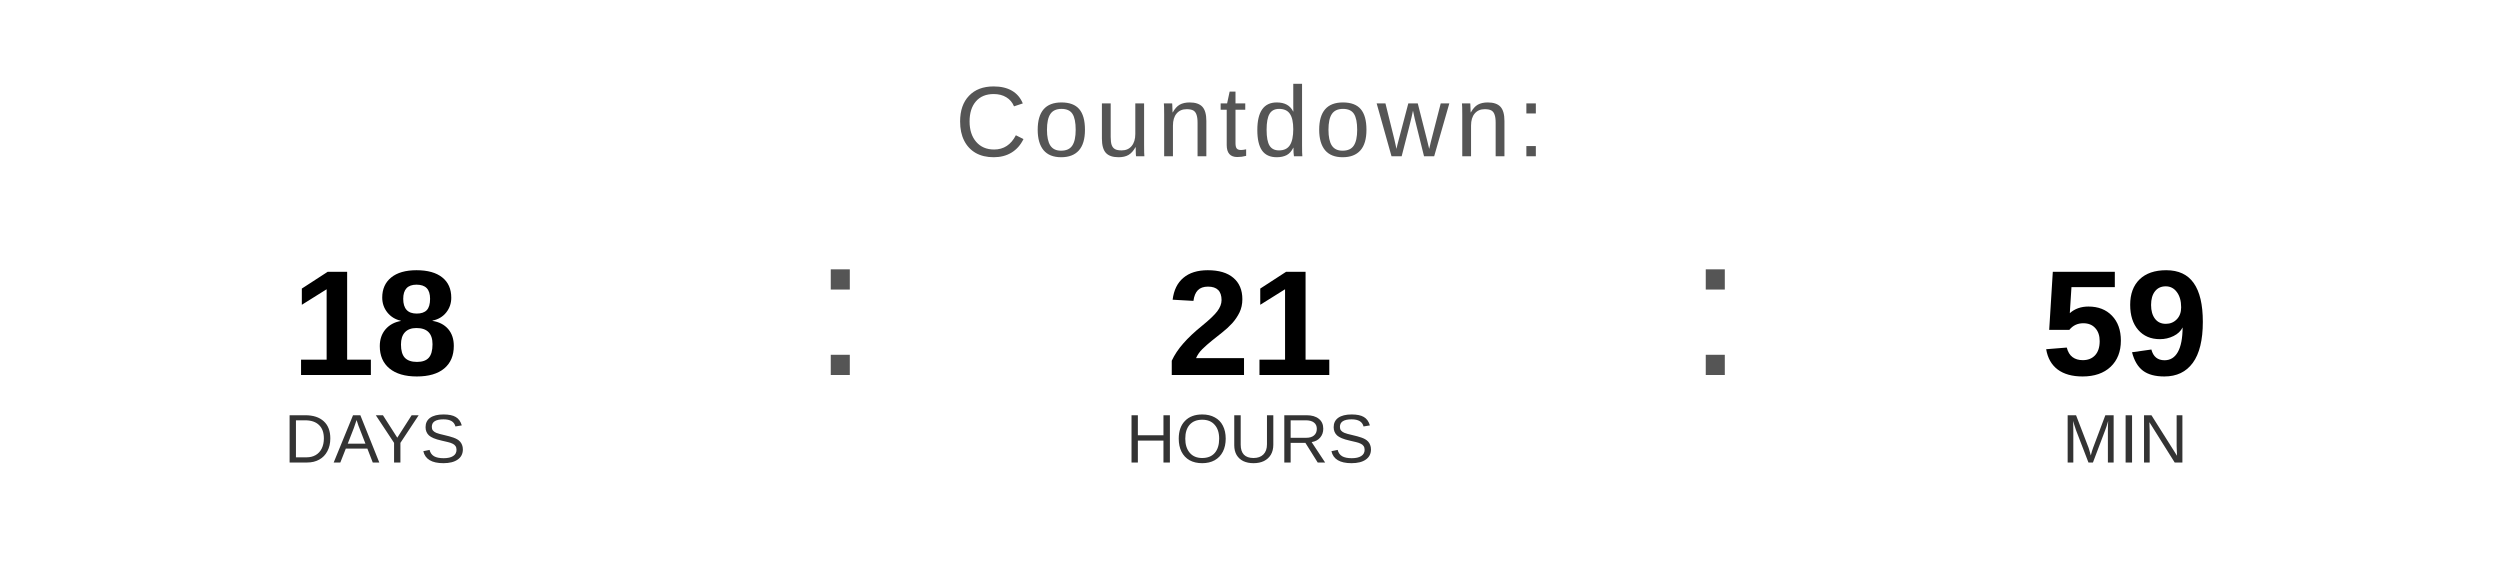
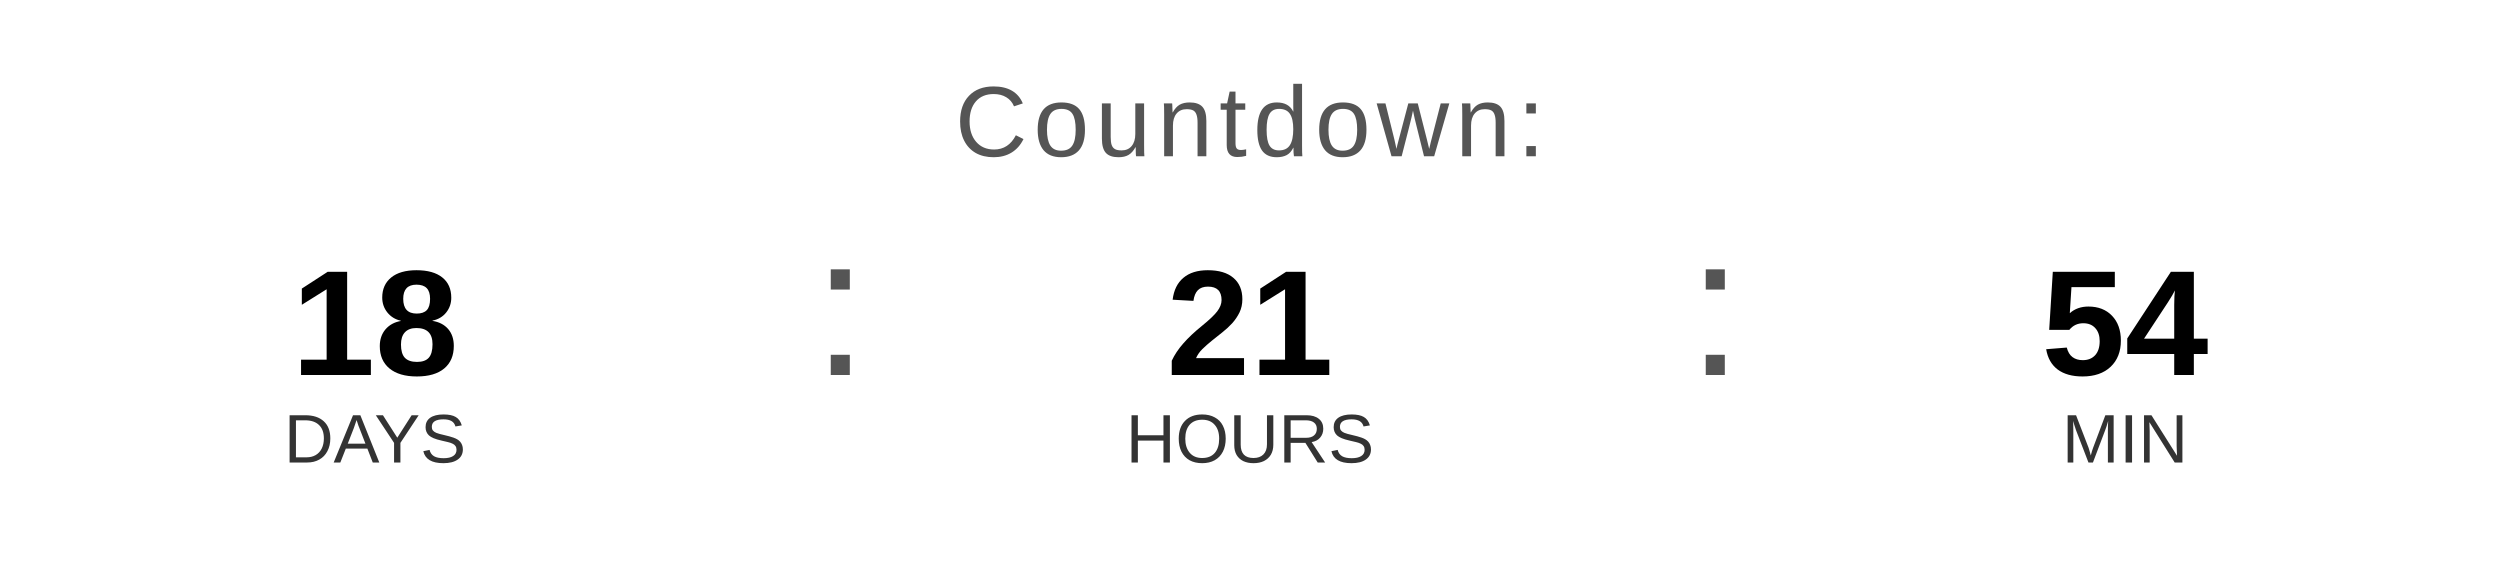
<svg xmlns="http://www.w3.org/2000/svg" width="400" height="90" viewBox="0 0 400 90">
  <text x="200" y="25" font-family="Arial, Helvetica, sans-serif" font-size="16" fill="#555555" text-anchor="middle" letter-spacing="1">
    Countdown:
  </text>
  <text x="60" y="60" font-family="Arial, Helvetica, sans-serif" font-size="24" font-weight="bold" fill="#000000" text-anchor="middle">18</text>
  <text x="60" y="74" font-family="Arial, Helvetica, sans-serif" font-size="11" fill="#333333" text-anchor="middle">DAYS</text>
  <text x="130" y="60" font-family="Arial, sans-serif" font-size="32" fill="#555555">:</text>
  <text x="200" y="60" font-family="Arial, Helvetica, sans-serif" font-size="24" font-weight="bold" fill="#000000" text-anchor="middle">21</text>
  <text x="200" y="74" font-family="Arial, Helvetica, sans-serif" font-size="11" fill="#333333" text-anchor="middle">HOURS</text>
  <text x="270" y="60" font-family="Arial, sans-serif" font-size="32" fill="#555555">:</text>
-   <text x="340" y="60" font-family="Arial, Helvetica, sans-serif" font-size="24" font-weight="bold" fill="#000000" text-anchor="middle">59</text>
+   <text x="340" y="60" font-family="Arial, Helvetica, sans-serif" font-size="24" font-weight="bold" fill="#000000" text-anchor="middle">54</text>
  <text x="340" y="74" font-family="Arial, Helvetica, sans-serif" font-size="11" fill="#333333" text-anchor="middle">MIN</text>
</svg>
